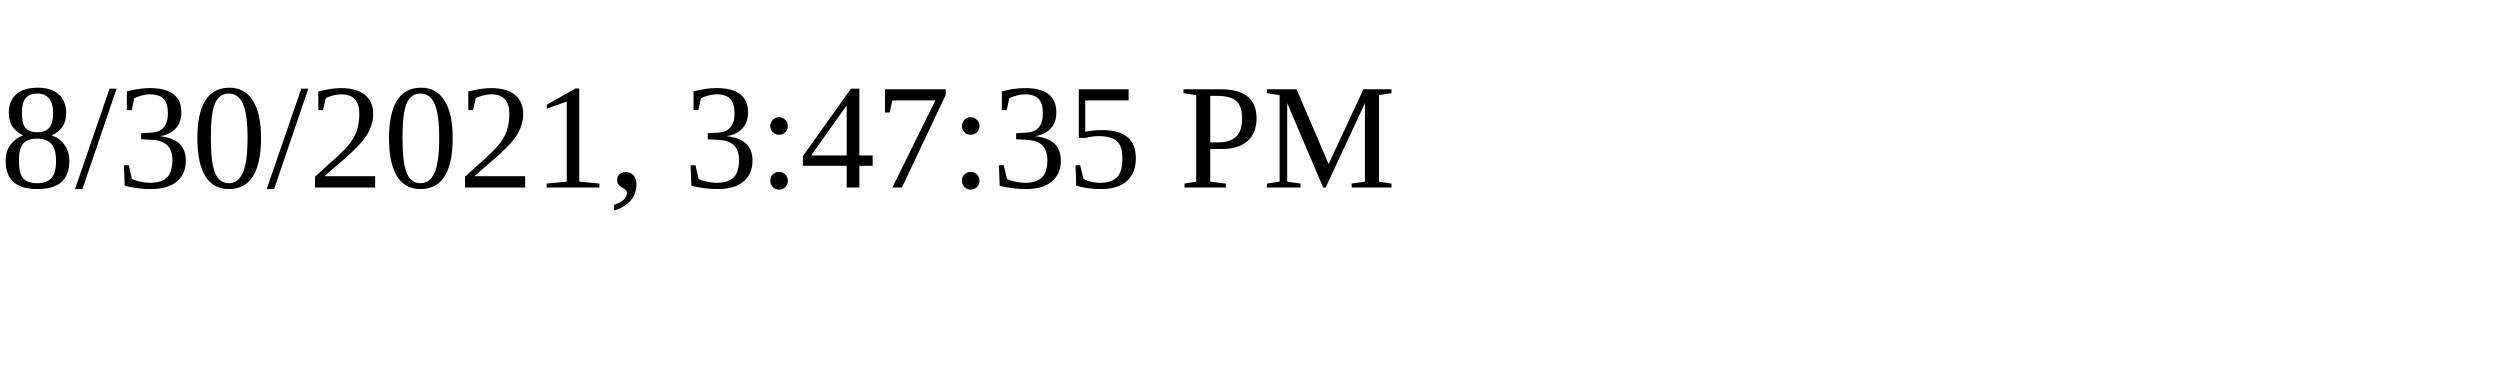
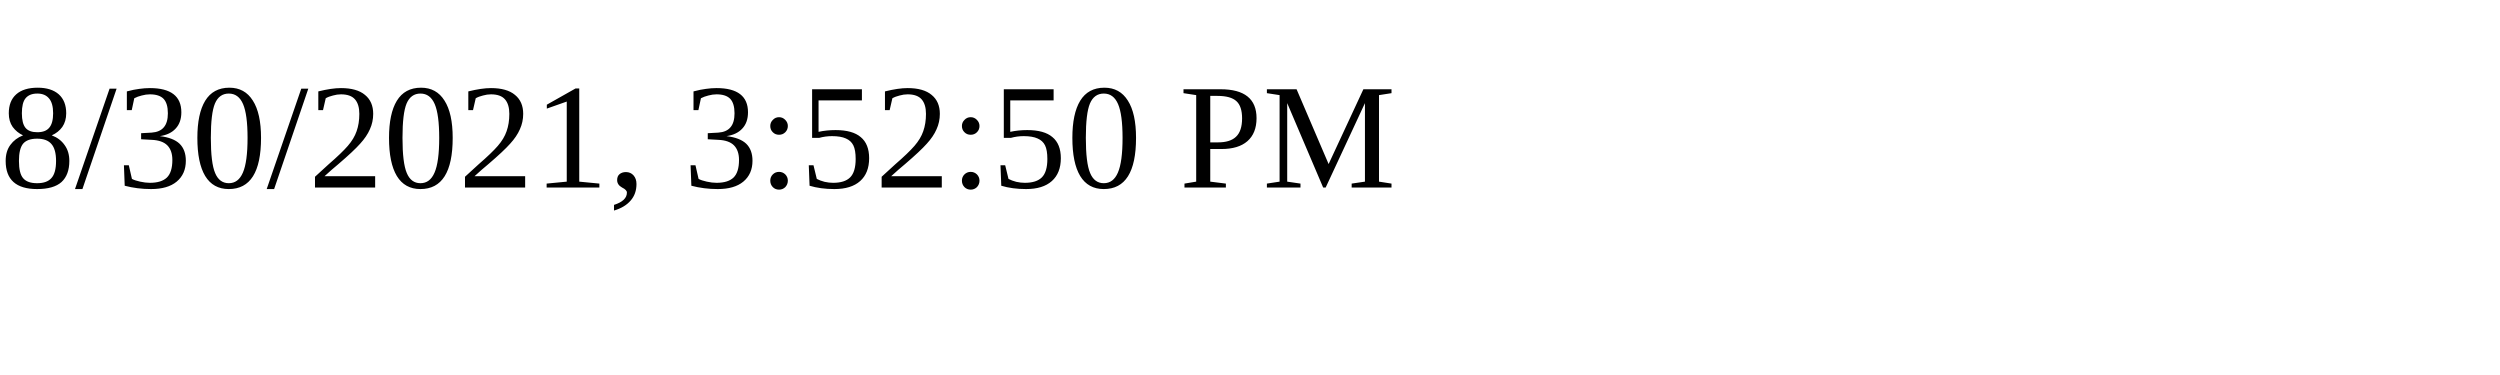
<svg xmlns="http://www.w3.org/2000/svg" height="30" width="200">
-   <text x="0" y="15">8/30/2021, 3:47:35 PM</text>
+   <text x="0" y="15">8/30/2021, 3:52:50 PM</text>
</svg>
